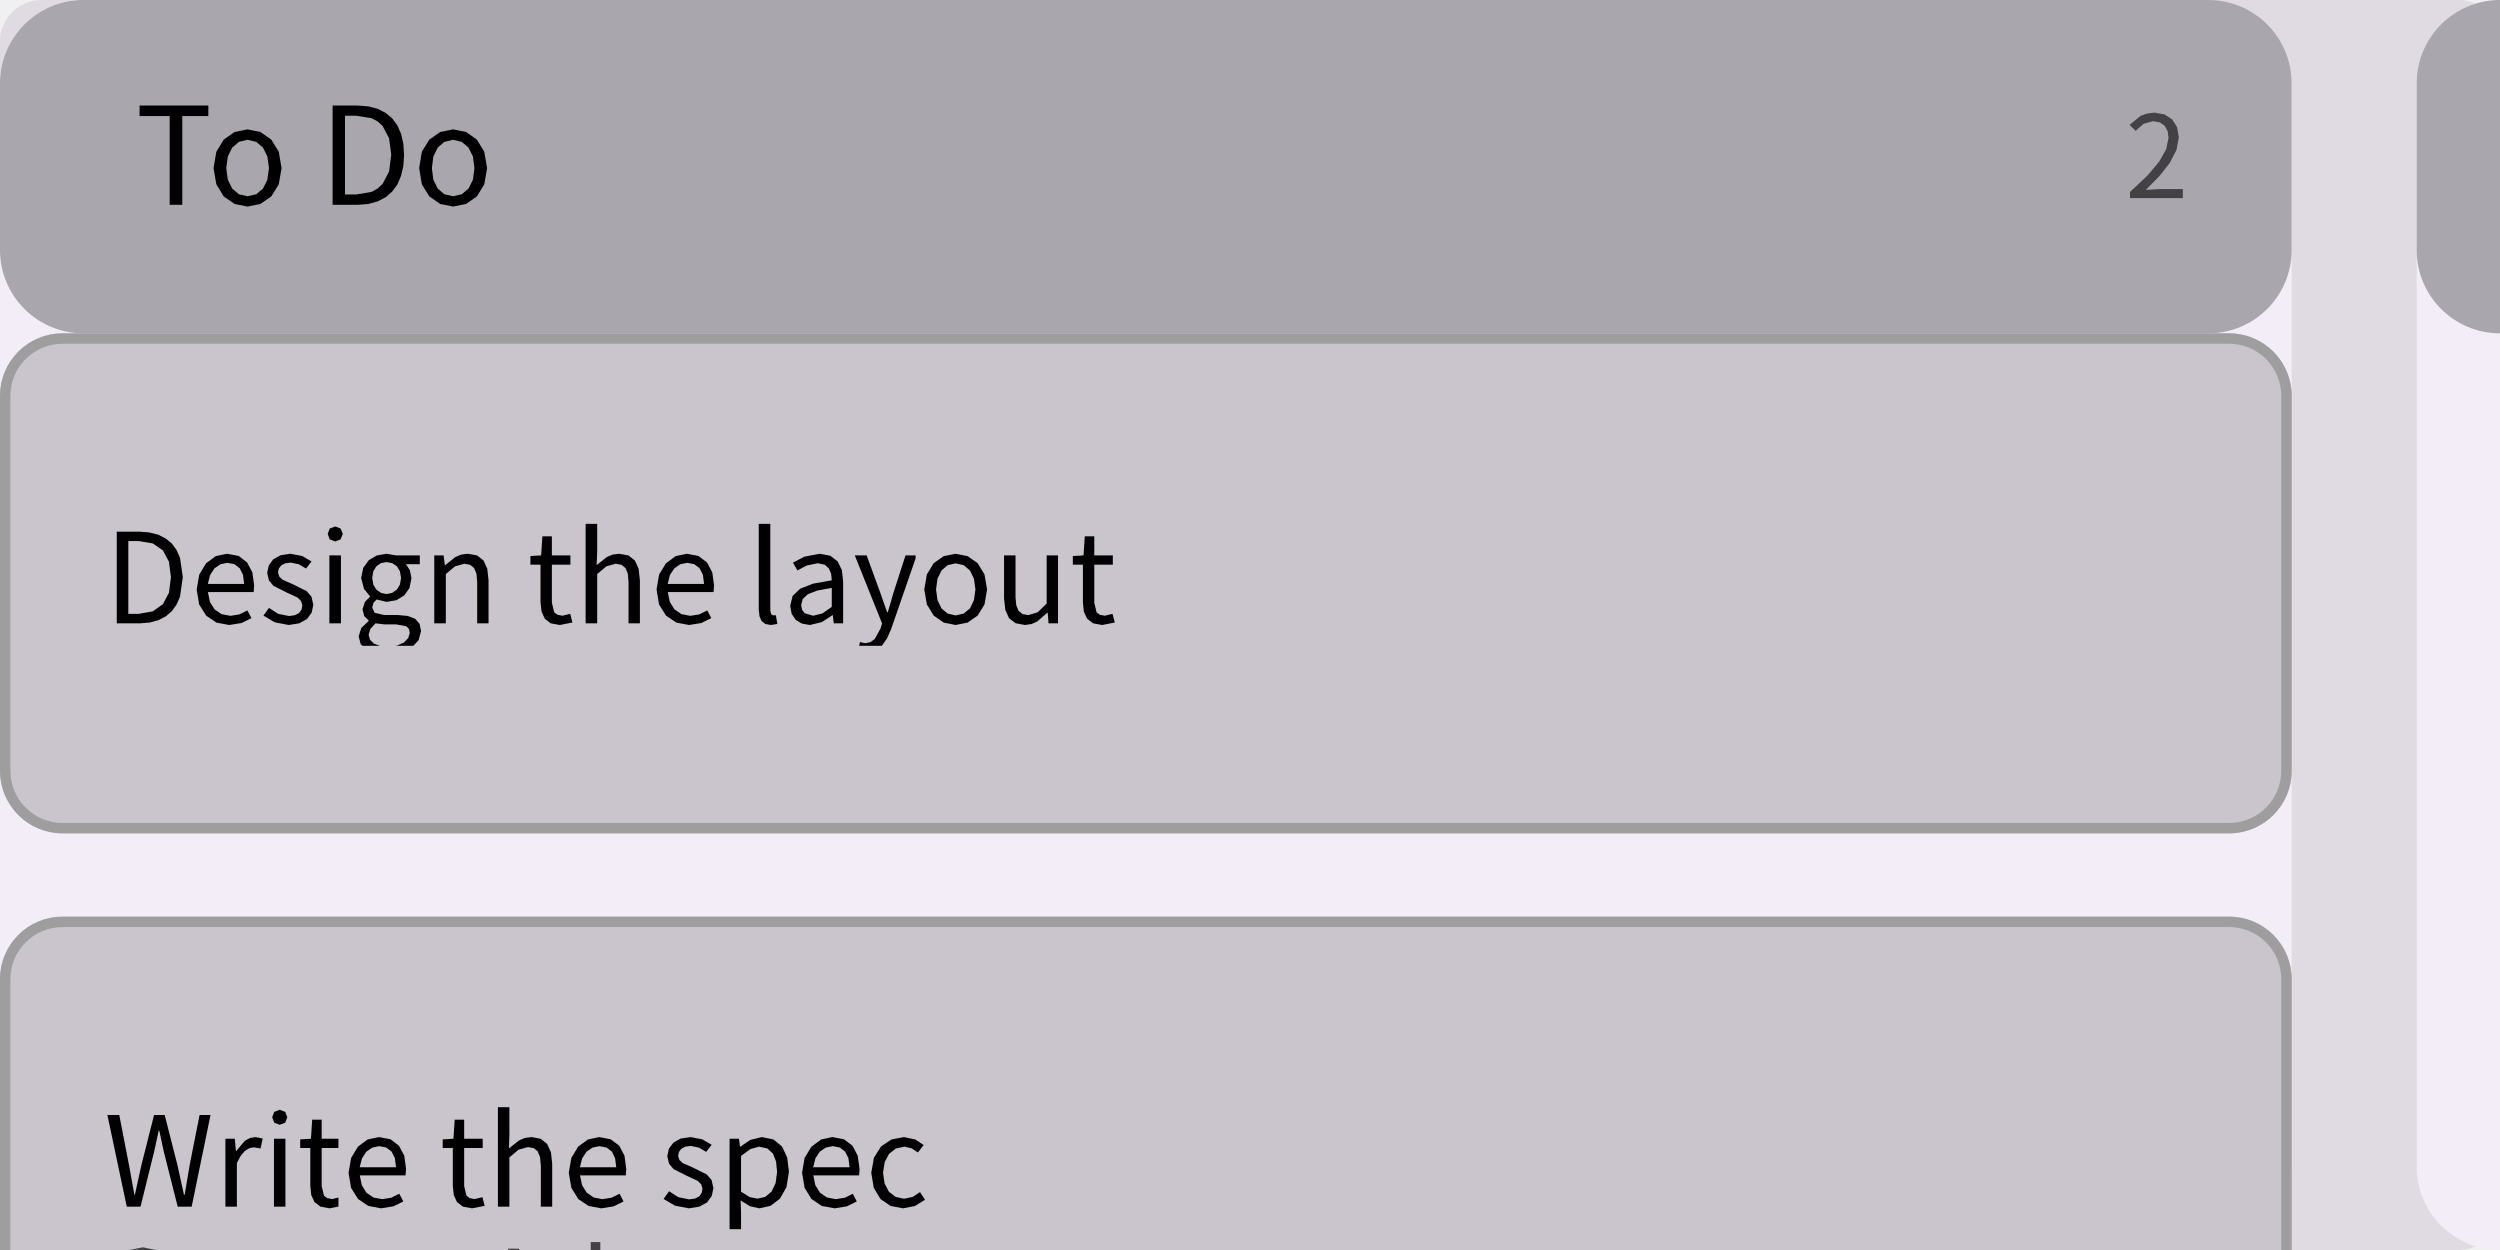
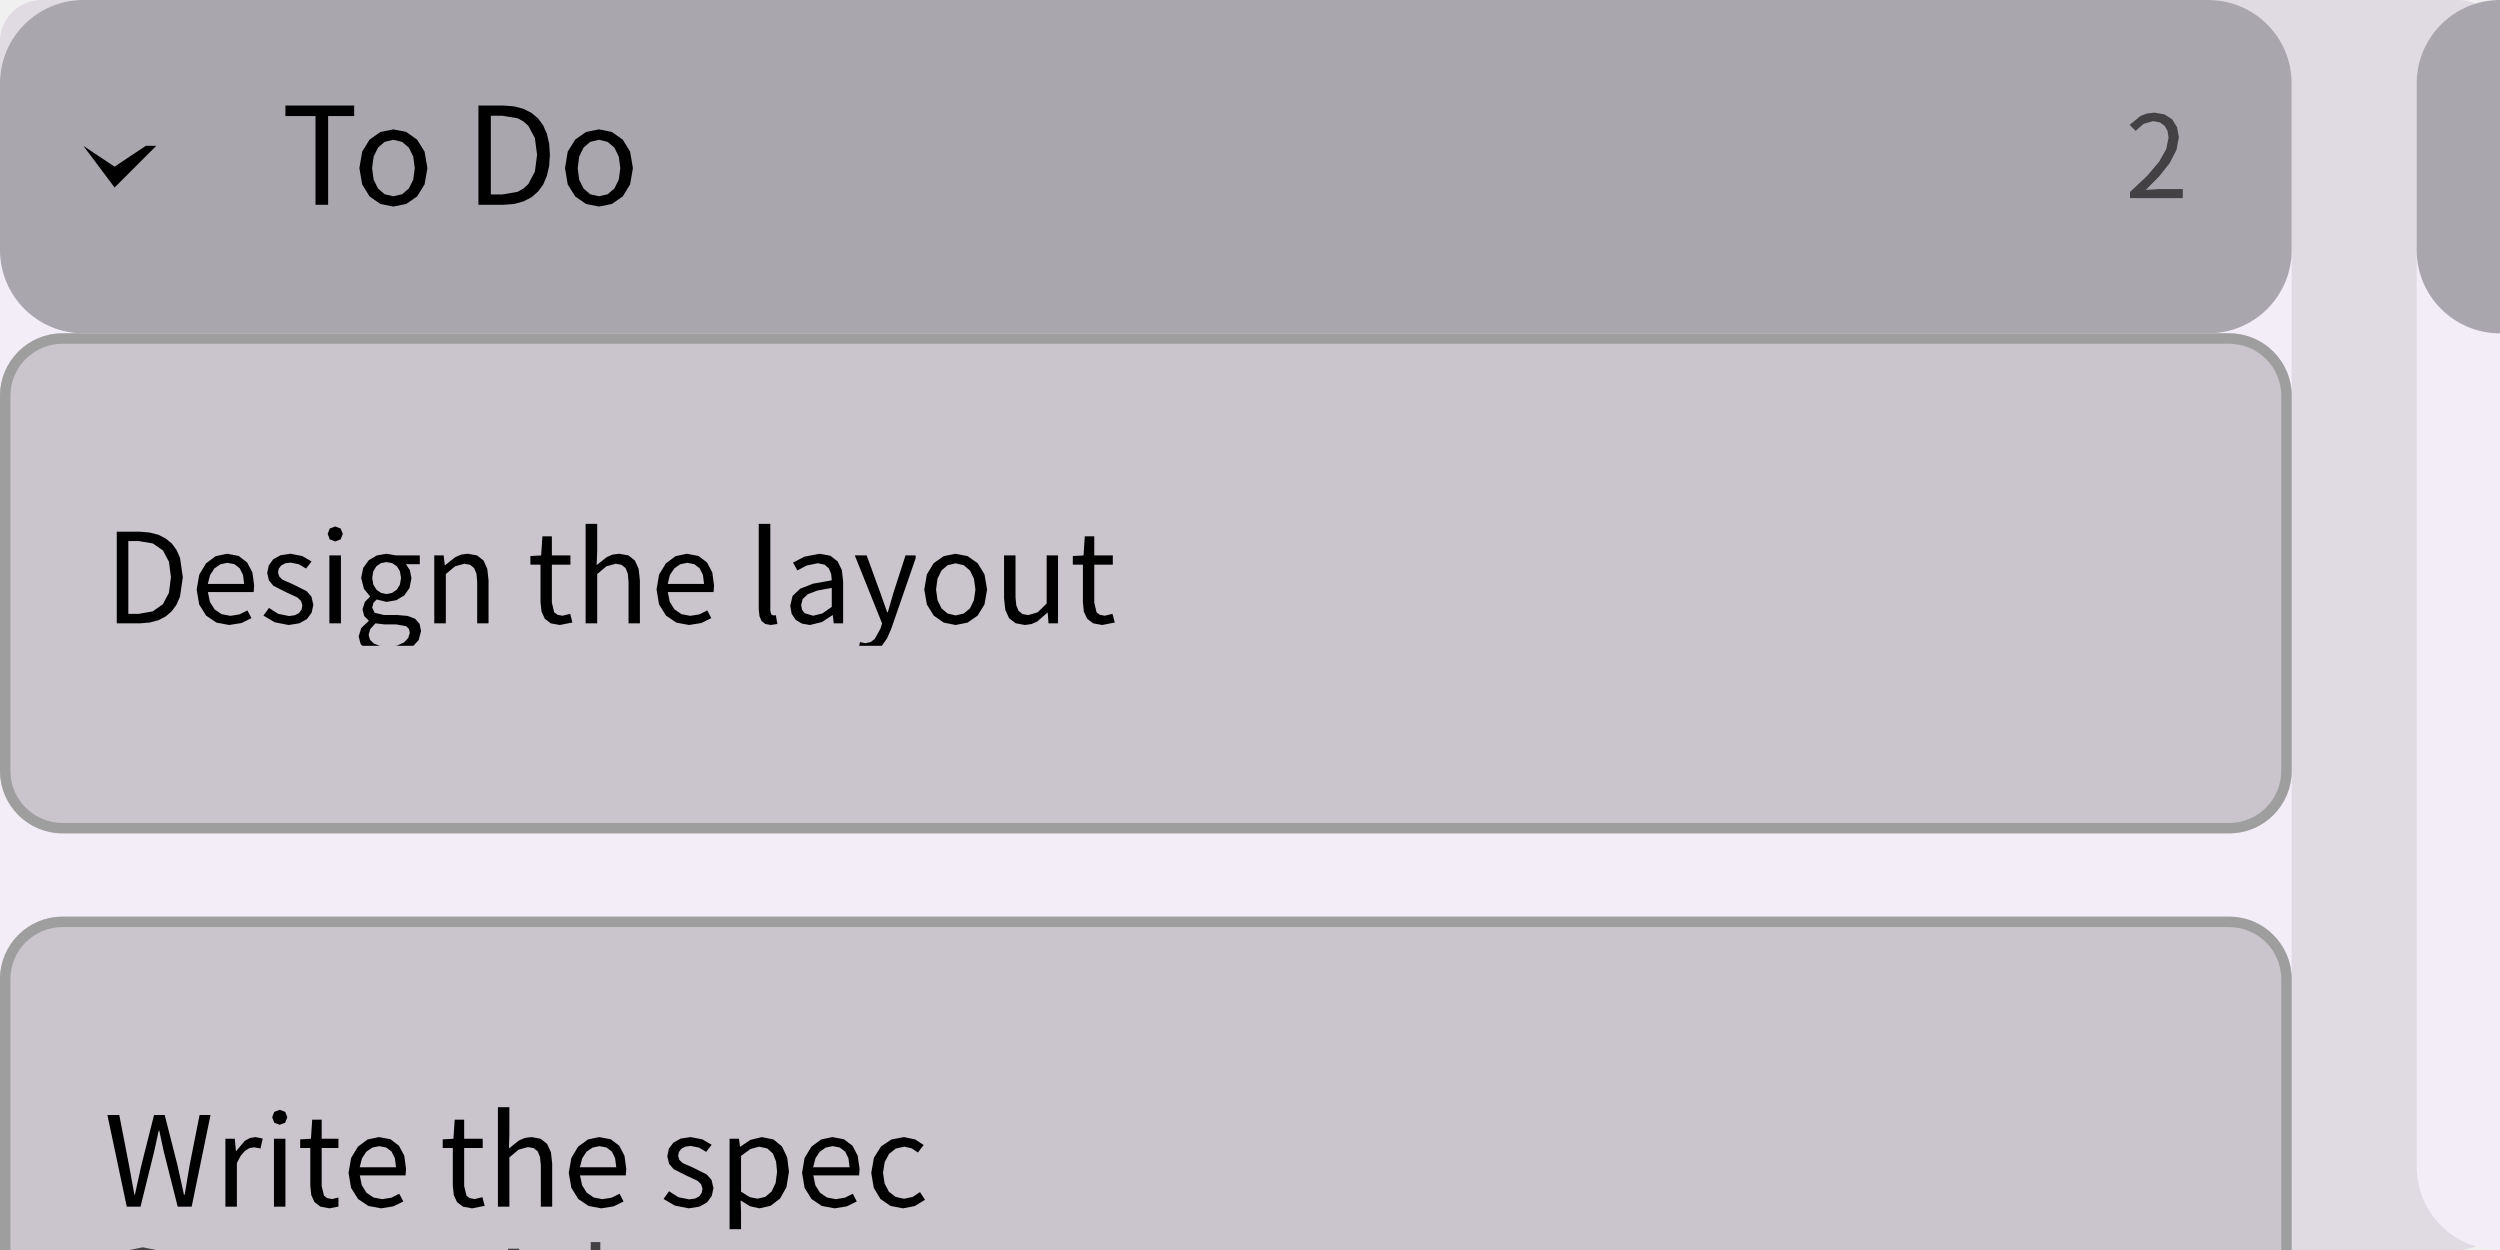
<svg xmlns="http://www.w3.org/2000/svg" width="240" height="120" viewBox="0 0 240 120">
  <rect x="0" y="0" width="240" height="120" fill="rgba(240,240,240,1.00)" />
  <rect x="0" y="0" width="240" height="120" rx="4" ry="4" fill="rgba(224,218,227,1.00)" />
  <clipPath id="clip_0">
    <rect x="0" y="0" width="240" height="120" />
  </clipPath>
  <g clip-path="url(#clip_0)">
    <rect x="0" y="0" width="220" height="120" rx="8" ry="8" fill="rgba(243,237,247,1.00)" />
    <rect x="0" y="0" width="220" height="32" rx="8" ry="8" fill="rgba(170,166,173,1.00)" />
-     <path d="M20.00 10.13L13.40 10.13L13.40 11.14L16.29 11.14L16.29 19.66L17.50 19.66L17.50 11.14L20.00 11.14ZM27.03 16.14L26.76 14.56L26.04 13.40L25.00 12.67L23.76 12.42L22.52 12.67L21.48 13.40L20.77 14.56L20.50 16.14L20.77 17.70L21.48 18.86L22.52 19.58L23.76 19.83L23.76 19.83L25.00 19.58L26.04 18.86L26.76 17.70ZM21.72 16.14L21.87 15.03L22.29 14.17L22.93 13.62L23.76 13.42L24.60 13.62L25.25 14.17L25.67 15.03L25.82 16.14L25.67 17.25L25.25 18.10L24.60 18.65L23.76 18.84L23.76 18.84L22.93 18.65L22.29 18.10L21.87 17.25ZM37.02 18.94L37.65 18.39L38.15 17.71L38.50 16.88L38.72 15.94L38.79 14.86L38.72 13.79L38.50 12.84L38.14 12.03L37.65 11.36L37.01 10.83L36.24 10.44L35.34 10.21L34.31 10.13L31.93 10.13L31.93 19.66L34.36 19.66L35.37 19.58L36.26 19.33ZM36.25 11.66L36.72 12.08L37.35 13.26L37.56 14.86L37.35 16.47L36.72 17.67L36.25 18.10L35.68 18.42L34.20 18.67L33.12 18.67L33.12 11.11L34.20 11.11L35.68 11.35ZM46.76 16.14L46.49 14.56L45.78 13.40L44.74 12.67L43.50 12.42L42.26 12.67L41.22 13.40L40.50 14.56L40.24 16.14L40.50 17.70L41.22 18.86L42.26 19.58L43.50 19.83L43.50 19.83L44.74 19.58L45.78 18.86L46.49 17.70ZM41.46 16.14L41.60 15.03L42.02 14.17L42.66 13.62L43.50 13.42L44.33 13.62L44.98 14.17L45.40 15.03L45.55 16.14L45.40 17.25L44.98 18.10L44.33 18.65L43.50 18.84L43.50 18.84L42.66 18.65L42.02 18.10L41.60 17.25Z" fill="rgba(0,0,0,1.00)" fill-rule="nonzero" data-text="1" />
+     <path d="M 11 18 L 8 14 L 8 14 L 11 16 L 14 14 L 15 14 Z " fill="rgba(0,0,0,1.00)" fill-rule="nonzero" stroke="none" />
+     <path d="M34.00 10.13L27.40 10.13L27.40 11.14L30.29 11.14L30.29 19.66L31.50 19.66L31.50 11.14L34.00 11.14ZM41.03 16.14L40.76 14.56L40.04 13.40L39.00 12.67L37.76 12.42L36.52 12.67L35.48 13.40L34.77 14.56L34.50 16.14L34.77 17.70L35.48 18.86L36.52 19.58L37.76 19.83L37.76 19.83L39.00 19.58L40.04 18.86L40.76 17.70ZM35.72 16.14L35.87 15.03L36.29 14.17L36.93 13.62L37.76 13.42L38.60 13.62L39.25 14.17L39.67 15.03L39.82 16.14L39.67 17.25L39.25 18.10L38.60 18.65L37.76 18.84L37.76 18.84L36.93 18.65L36.29 18.10L35.87 17.25ZM51.02 18.94L51.65 18.39L52.15 17.71L52.50 16.88L52.72 15.94L52.79 14.86L52.72 13.79L52.50 12.84L52.14 12.03L51.65 11.36L51.01 10.83L50.24 10.44L49.34 10.21L48.31 10.13L45.93 10.13L45.93 19.66L48.36 19.66L49.37 19.58L50.26 19.33ZM50.25 11.66L50.72 12.08L51.35 13.26L51.56 14.86L51.35 16.47L50.72 17.67L50.25 18.10L49.68 18.42L48.20 18.67L47.12 18.67L47.12 11.11L48.20 11.11L49.68 11.35ZM60.76 16.14L60.49 14.56L59.78 13.40L58.74 12.67L57.50 12.42L56.26 12.67L55.22 13.40L54.50 14.56L54.24 16.14L54.50 17.70L55.22 18.86L56.26 19.58L57.50 19.83L57.50 19.83L58.74 19.58L59.78 18.86L60.49 17.70ZM55.46 16.14L55.60 15.03L56.02 14.17L56.66 13.62L57.50 13.42L58.33 13.62L58.98 14.17L59.40 15.03L59.55 16.14L59.40 17.25L58.98 18.10L58.33 18.65L57.50 18.84L57.50 18.84L56.66 18.65L56.02 18.10L55.60 17.25Z" fill="rgba(0,0,0,1.00)" fill-rule="nonzero" data-text="1" />
    <path d="M206.00 18.23L207.30 16.91L208.30 15.64L208.94 14.40L209.17 13.18L209.00 12.21L208.53 11.46L207.79 10.98L206.82 10.81L206.10 10.90L205.49 11.13L204.44 11.99L205.02 12.56L205.78 11.89L206.70 11.63L207.35 11.75L207.81 12.08L208.09 12.58L208.18 13.22L207.96 14.31L207.28 15.52L206.13 16.88L204.48 18.43L204.48 19.02L209.55 19.02L209.55 18.15L207.32 18.15Z" fill="rgba(67,65,68,1.00)" fill-rule="nonzero" data-text="1" />
    <clipPath id="clip_1">
      <rect x="0" y="0" width="220" height="120" />
    </clipPath>
    <g clip-path="url(#clip_1)">
      <rect x="0" y="32" width="220" height="48" rx="6" ry="6" fill="rgba(202,196,204,1.00)" />
      <rect x="0.5" y="32.5" width="219" height="47" rx="5.5" ry="5.5" fill="none" stroke="rgba(158,158,158,1.00)" stroke-width="1" />
      <path d="M15.92 59.17L16.50 58.67L16.95 58.04L17.28 57.28L17.55 55.41L17.28 53.54L16.95 52.80L16.49 52.17L15.90 51.69L15.19 51.33L14.36 51.12L13.41 51.04L11.21 51.04L11.21 59.84L13.46 59.84L14.39 59.76L15.21 59.54ZM15.64 52.84L16.22 53.93L16.41 55.41L16.22 56.90L15.64 58.00L14.67 58.69L13.31 58.93L12.32 58.93L12.32 51.94L13.31 51.94L14.67 52.17ZM22.99 58.98L22.12 59.12L21.27 58.96L20.60 58.50L20.15 57.78L19.96 56.84L24.35 56.84L24.40 56.22L24.23 54.95L23.72 53.99L22.91 53.37L21.80 53.16L20.71 53.39L19.78 54.08L19.13 55.16L18.88 56.59L19.12 58.03L19.79 59.10L20.78 59.77L22.00 60.00L22.00 60.00L23.19 59.81L24.14 59.34L23.75 58.60ZM21.82 54.03L22.50 54.16L23.01 54.55L23.33 55.19L23.44 56.06L19.95 56.06L20.17 55.20L20.59 54.56L21.16 54.17ZM30.08 58.06L29.90 57.28L29.44 56.75L28.10 56.08L27.12 55.65L26.81 55.35L26.69 54.96L26.76 54.59L26.99 54.29L27.37 54.08L27.90 54.01L28.69 54.17L29.38 54.58L29.91 53.90L29.02 53.38L27.89 53.16L26.94 53.30L26.23 53.69L25.80 54.28L25.65 55.00L25.82 55.72L26.25 56.24L27.54 56.89L28.56 57.36L28.90 57.69L29.03 58.12L28.95 58.52L28.71 58.85L28.31 59.06L27.75 59.14L26.71 58.93L25.82 58.36L25.29 59.10L26.38 59.74L27.71 60.00L27.71 60.00L28.73 59.84L29.47 59.43L29.92 58.81ZM31.62 59.84L32.73 59.84L32.73 53.32L31.62 53.32ZM32.18 50.54L31.65 50.74L31.46 51.25L31.65 51.78L32.18 51.98L32.18 51.98L32.70 51.78L32.91 51.25L32.70 50.74ZM40.42 60.58L40.28 59.89L39.85 59.40L39.14 59.13L38.15 59.04L36.87 59.04L35.97 58.83L35.73 58.33L35.85 57.88L36.15 57.55L37.11 57.78L38.05 57.62L38.81 57.16L39.31 56.45L39.50 55.51L39.35 54.74L38.97 54.16L40.30 54.16L40.30 53.32L38.03 53.32L37.11 53.16L36.18 53.32L35.40 53.78L34.87 54.52L34.67 55.48L34.94 56.53L35.52 57.24L35.52 57.28L35.03 57.78L34.80 58.50L34.97 59.15L35.39 59.56L35.39 59.62L34.68 60.29L34.43 61.10L34.63 61.84L34.79 62.00L39.68 62.00L40.19 61.45ZM35.73 55.48L35.84 54.84L36.13 54.36L36.57 54.06L37.11 53.96L37.65 54.06L38.10 54.36L38.39 54.84L38.50 55.48L38.39 56.13L38.09 56.61L37.64 56.92L37.11 57.03L37.11 57.03L36.58 56.92L36.14 56.61L35.84 56.13ZM35.39 60.94L35.55 60.38L36.05 59.84L36.89 59.94L38.02 59.94L39.00 60.12L39.26 60.38L39.34 60.76L39.19 61.25L38.78 61.68L38.13 61.97L37.92 62.00L36.47 62.00L35.89 61.78L35.52 61.42ZM44.57 54.12L45.13 54.22L45.51 54.53L45.74 55.07L45.81 55.86L45.81 59.84L46.90 59.84L46.90 55.71L46.78 54.61L46.42 53.81L45.80 53.32L44.91 53.16L44.28 53.24L43.71 53.48L42.72 54.27L42.70 54.27L42.59 53.32L41.69 53.32L41.69 59.84L42.80 59.84L42.80 55.11L43.68 54.37ZM53.52 59.02L53.20 58.78L52.98 57.86L52.98 54.21L54.76 54.21L54.76 53.32L52.98 53.32L52.98 51.49L52.07 51.49L51.95 53.32L50.92 53.38L50.92 54.21L51.89 54.21L51.89 57.82L51.99 58.72L52.30 59.40L52.87 59.84L53.74 60.00L53.74 60.00L54.95 59.76L54.74 58.93L53.99 59.11ZM59.10 54.12L59.66 54.22L60.05 54.53L60.27 55.07L60.34 55.86L60.34 59.84L61.43 59.84L61.43 55.71L61.31 54.61L60.95 53.81L60.33 53.32L59.44 53.16L58.81 53.24L58.25 53.48L57.28 54.25L57.33 52.90L57.33 50.29L56.22 50.29L56.22 59.84L57.33 59.84L57.33 55.11L58.21 54.37ZM67.14 58.98L66.27 59.12L65.42 58.96L64.75 58.50L64.30 57.78L64.11 56.84L68.50 56.84L68.55 56.22L68.38 54.95L67.87 53.99L67.05 53.37L65.94 53.16L64.86 53.39L63.93 54.08L63.27 55.16L63.03 56.59L63.27 58.03L63.94 59.10L64.93 59.77L66.15 60.00L66.15 60.00L67.33 59.81L68.28 59.34L67.90 58.60ZM65.97 54.03L66.65 54.16L67.16 54.55L67.48 55.19L67.59 56.06L64.10 56.06L64.31 55.20L64.74 54.56L65.30 54.17ZM74.04 58.98L73.95 58.62L73.95 50.29L72.84 50.29L72.84 58.54L72.91 59.16L73.11 59.62L73.47 59.90L74.00 60.00L74.00 60.00L74.63 59.90L74.48 59.06L74.25 59.08ZM80.04 59.84L80.94 59.84L80.94 55.83L80.82 54.73L80.41 53.89L79.71 53.35L78.69 53.16L77.23 53.44L76.13 54.01L76.55 54.76L77.44 54.29L78.51 54.07L79.17 54.21L79.58 54.58L79.79 55.10L79.85 55.71L78.06 56.03L76.81 56.52L76.09 57.21L75.86 58.15L76.00 58.93L76.39 59.51L77.00 59.87L77.75 60.00L77.75 60.00L78.90 59.72L79.91 59.06L79.95 59.06ZM77.06 57.50L77.56 57.04L78.47 56.69L79.85 56.44L79.85 58.26L78.95 58.89L78.06 59.11L78.06 59.11L77.25 58.87L77.00 58.55L76.91 58.08ZM85.55 60.39L87.90 53.60L87.90 53.32L86.93 53.32L85.76 56.94L85.23 58.78L85.17 58.78L84.52 56.94L83.20 53.32L82.06 53.32L84.68 59.85L84.53 60.34L83.97 61.35L83.57 61.64L83.07 61.75L82.56 61.64L82.48 62.00L84.64 62.00L84.65 62.00L85.16 61.28ZM94.76 56.59L94.51 55.14L93.85 54.06L92.89 53.39L91.74 53.16L90.60 53.39L89.64 54.06L88.98 55.14L88.73 56.59L88.98 58.03L89.64 59.10L90.60 59.77L91.74 60.00L91.74 60.00L92.89 59.77L93.85 59.10L94.51 58.03ZM89.86 56.59L90.00 55.56L90.38 54.77L90.97 54.26L91.74 54.08L92.52 54.26L93.12 54.77L93.50 55.56L93.64 56.59L93.50 57.61L93.12 58.40L92.52 58.90L91.74 59.08L91.74 59.08L90.97 58.90L90.38 58.40L90.00 57.61ZM100.58 58.82L100.66 59.84L101.57 59.84L101.57 53.32L100.48 53.32L100.48 57.94L99.62 58.78L98.72 59.05L98.16 58.95L97.78 58.64L97.56 58.10L97.49 57.32L97.49 53.32L96.39 53.32L96.39 57.45L96.51 58.55L96.87 59.35L97.50 59.83L98.39 60.00L98.39 60.00L99.02 59.91L99.57 59.67L100.54 58.82ZM105.58 59.02L105.27 58.78L105.05 57.86L105.05 54.21L106.83 54.21L106.83 53.32L105.05 53.32L105.05 51.49L104.14 51.49L104.02 53.32L102.99 53.38L102.99 54.21L103.96 54.21L103.96 57.82L104.05 58.72L104.37 59.40L104.94 59.84L105.81 60.00L105.81 60.00L107.02 59.76L106.80 58.93L106.06 59.11Z" fill="rgba(0,0,0,1.00)" fill-rule="nonzero" data-text="1" />
      <rect x="0" y="88" width="220" height="48" rx="6" ry="6" fill="rgba(202,196,204,1.00)" />
      <rect x="0.5" y="88.5" width="219" height="47" rx="5.5" ry="5.5" fill="none" stroke="rgba(158,158,158,1.00)" stroke-width="1" />
      <path d="M15.29 108.53L15.72 110.54L17.06 115.84L18.40 115.84L20.21 107.04L19.16 107.04L18.21 111.83L17.73 114.69L17.66 114.69L17.03 111.83L15.81 107.04L14.79 107.04L13.58 111.83L12.95 114.69L12.90 114.69L12.38 111.83L11.45 107.04L10.31 107.04L12.17 115.84L13.49 115.84L14.80 110.54L15.24 108.53ZM23.52 110.48L23.95 110.22L24.38 110.14L25.01 110.25L25.22 109.30L24.52 109.16L23.99 109.25L23.50 109.52L22.67 110.51L22.65 110.51L22.54 109.32L21.64 109.32L21.64 115.84L22.74 115.84L22.74 111.65L23.11 110.95ZM26.30 115.84L27.40 115.84L27.40 109.32L26.30 109.32ZM26.85 106.54L26.33 106.74L26.13 107.25L26.33 107.78L26.85 107.98L26.85 107.98L27.38 107.78L27.58 107.25L27.38 106.74ZM31.41 115.02L31.10 114.78L30.88 113.86L30.88 110.21L32.49 110.21L32.49 109.32L30.88 109.32L30.88 107.49L29.97 107.49L29.85 109.32L28.82 109.38L28.82 110.21L29.79 110.21L29.79 113.82L29.88 114.72L30.19 115.40L30.77 115.84L31.64 116.00L31.64 116.00L32.49 115.83L32.49 114.96L31.89 115.11ZM37.57 114.98L36.70 115.12L35.85 114.96L35.18 114.50L34.73 113.78L34.54 112.84L38.93 112.84L38.98 112.22L38.81 110.95L38.30 109.99L37.49 109.37L36.38 109.16L35.29 109.39L34.36 110.08L33.71 111.16L33.46 112.59L33.70 114.03L34.37 115.10L35.36 115.77L36.58 116.00L36.58 116.00L37.76 115.81L38.72 115.34L38.33 114.60ZM36.40 110.03L37.08 110.16L37.59 110.55L37.91 111.19L38.02 112.06L34.53 112.06L34.75 111.20L35.17 110.56L35.74 110.17ZM45.09 115.02L44.78 114.78L44.56 113.86L44.56 110.21L46.34 110.21L46.34 109.32L44.56 109.32L44.56 107.49L43.65 107.49L43.53 109.32L42.50 109.38L42.50 110.21L43.47 110.21L43.47 113.82L43.56 114.72L43.87 115.40L44.45 115.84L45.32 116.00L45.32 116.00L46.53 115.76L46.31 114.93L45.57 115.11ZM50.68 110.12L51.24 110.22L51.62 110.53L51.84 111.07L51.92 111.86L51.92 115.84L53.01 115.84L53.01 111.71L52.89 110.61L52.52 109.81L51.90 109.32L51.02 109.16L50.39 109.24L49.83 109.48L48.86 110.25L48.90 108.90L48.90 106.29L47.80 106.29L47.80 115.84L48.90 115.84L48.90 111.11L49.78 110.37ZM58.71 114.98L57.84 115.12L57.00 114.96L56.33 114.50L55.88 113.78L55.68 112.84L60.08 112.84L60.12 112.22L59.95 110.95L59.45 109.99L58.63 109.37L57.52 109.16L56.44 109.39L55.50 110.08L54.85 111.16L54.60 112.59L54.85 114.03L55.51 115.10L56.50 115.77L57.72 116.00L57.72 116.00L58.91 115.81L59.86 115.34L59.48 114.60ZM57.54 110.03L58.23 110.16L58.74 110.55L59.05 111.19L59.16 112.06L55.67 112.06L55.89 111.20L56.31 110.56L56.88 110.17ZM68.49 114.06L68.31 113.28L67.85 112.75L66.51 112.08L65.53 111.65L65.22 111.35L65.10 110.96L65.18 110.59L65.40 110.29L65.78 110.08L66.32 110.01L67.10 110.17L67.79 110.58L68.32 109.90L67.43 109.38L66.30 109.16L65.35 109.30L64.65 109.69L64.21 110.28L64.06 111.00L64.23 111.72L64.67 112.24L65.96 112.89L66.97 113.36L67.31 113.69L67.44 114.12L67.36 114.52L67.13 114.85L66.73 115.06L66.16 115.14L65.12 114.93L64.23 114.36L63.70 115.10L64.79 115.74L66.12 116.00L66.12 116.00L67.14 115.84L67.88 115.43L68.33 114.81ZM72.00 115.80L72.90 116.00L73.97 115.76L74.88 115.07L75.50 113.97L75.74 112.48L75.57 111.11L75.07 110.06L74.26 109.39L73.14 109.16L72.04 109.43L71.07 110.08L71.04 110.08L70.94 109.32L70.04 109.32L70.04 118.00L71.14 118.00L71.14 116.38L71.10 115.24ZM72.04 110.31L72.87 110.08L73.66 110.25L74.20 110.74L74.50 111.50L74.60 112.49L74.46 113.57L74.07 114.39L73.47 114.90L72.72 115.07L72.72 115.07L71.99 114.93L71.14 114.40L71.14 110.97ZM81.11 114.98L80.24 115.12L79.39 114.96L78.72 114.50L78.27 113.78L78.08 112.84L82.47 112.84L82.52 112.22L82.34 110.95L81.84 109.99L81.02 109.37L79.91 109.16L78.83 109.39L77.90 110.08L77.24 111.16L77.00 112.59L77.24 114.03L77.90 115.10L78.89 115.77L80.12 116.00L80.12 116.00L81.30 115.81L82.25 115.34L81.87 114.60ZM79.94 110.03L80.62 110.16L81.13 110.55L81.45 111.19L81.56 112.06L78.06 112.06L78.28 111.20L78.70 110.56L79.27 110.17ZM87.63 114.90L86.79 115.08L85.97 114.90L85.33 114.40L84.92 113.61L84.77 112.59L84.93 111.56L85.35 110.77L86.00 110.26L86.82 110.08L87.52 110.24L88.12 110.64L88.67 109.92L87.87 109.39L86.78 109.16L85.58 109.39L84.58 110.06L83.90 111.14L83.64 112.59L83.88 114.03L84.52 115.10L85.49 115.77L86.69 116.00L86.69 116.00L87.82 115.78L88.80 115.18L88.32 114.44Z" fill="rgba(0,0,0,1.00)" fill-rule="nonzero" data-text="1" />
      <path d="M16.84 123.51L16.61 121.93L15.97 120.74L14.98 120.00L13.71 119.74L12.44 120.00L11.45 120.74L10.81 121.93L10.58 123.51L10.81 125.10L11.45 126.30L12.44 127.06L13.71 127.33L13.71 127.33L14.98 127.06L15.97 126.30L16.61 125.10ZM11.53 123.51L11.68 122.28L12.12 121.34L12.81 120.76L13.71 120.55L14.61 120.76L15.30 121.34L15.74 122.28L15.89 123.51L15.74 124.75L15.30 125.70L14.61 126.31L13.71 126.52L13.71 126.52L12.81 126.31L12.12 125.70L11.68 124.75ZM21.45 122.71L21.82 124.27L22.60 127.20L23.71 127.20L25.18 121.77L24.30 121.77L23.51 124.91L23.18 126.42L23.13 126.42L22.75 124.91L21.90 121.77L21.01 121.77L20.16 124.91L19.80 126.42L19.75 126.42L19.43 124.91L18.62 121.77L17.69 121.77L19.20 127.20L20.26 127.20L21.03 124.29L21.40 122.71ZM28.76 122.43L29.22 122.51L29.54 122.77L29.73 123.22L29.79 123.88L29.79 127.20L30.70 127.20L30.70 123.76L30.60 122.85L30.30 122.18L29.78 121.77L29.04 121.63L28.04 121.90L27.22 122.56L27.20 122.56L27.11 121.77L26.36 121.77L26.36 127.20L27.28 127.20L27.28 123.26L28.01 122.64ZM35.49 126.49L34.76 126.60L34.05 126.47L33.50 126.08L33.12 125.49L32.96 124.70L36.62 124.70L36.66 124.18L36.52 123.13L36.10 122.32L35.42 121.81L34.49 121.63L33.59 121.83L32.81 122.40L32.27 123.30L32.06 124.49L32.26 125.69L32.82 126.58L33.64 127.14L34.66 127.33L34.66 127.33L35.65 127.17L36.44 126.78L36.12 126.17ZM34.51 122.36L35.08 122.47L35.50 122.79L35.77 123.32L35.86 124.05L32.95 124.05L33.13 123.33L33.48 122.80L33.96 122.47ZM40.28 122.45L40.81 122.54L40.98 121.75L40.40 121.63L39.55 121.94L38.86 122.76L38.84 122.76L38.75 121.77L38.00 121.77L38.00 127.20L38.92 127.20L38.92 123.71L39.57 122.74ZM42.64 121.90L42.17 122.10L41.98 122.60L42.17 123.11L42.64 123.30L42.64 123.30L43.10 123.11L43.30 122.60L43.10 122.10ZM42.64 125.94L42.17 126.13L41.98 126.64L42.17 127.14L42.64 127.33L42.64 127.33L43.10 127.14L43.30 126.64L43.10 126.13ZM51.33 127.20L52.27 127.20L52.27 127.08L49.82 119.87L48.79 119.87L46.31 127.20L47.24 127.20L47.95 124.96L50.63 124.96ZM50.05 123.10L50.40 124.23L48.18 124.23L48.54 123.10L49.27 120.62L49.31 120.62ZM56.88 127.20L57.63 127.20L57.63 119.24L56.71 119.24L56.71 121.33L56.76 122.26L56.06 121.80L55.23 121.63L54.34 121.83L53.59 122.40L53.07 123.30L52.88 124.49L53.04 125.70L53.49 126.59L54.20 127.14L55.12 127.33L55.12 127.33L56.03 127.10L56.77 126.56L56.80 126.56ZM53.82 124.48L53.94 123.63L54.28 122.97L54.78 122.55L55.39 122.40L56.05 122.53L56.71 122.97L56.71 125.82L56.03 126.38L55.32 126.56L55.32 126.56L54.68 126.42L54.21 126.01L53.92 125.36ZM62.63 127.20L63.38 127.20L63.38 123.86L63.27 122.94L62.94 122.24L62.35 121.79L61.50 121.63L60.29 121.86L59.37 122.34L59.72 122.97L60.46 122.57L61.35 122.39L61.90 122.51L62.24 122.81L62.47 123.76L60.98 124.02L59.94 124.43L59.34 125.01L59.14 125.79L59.26 126.44L59.59 126.93L60.09 127.23L60.72 127.33L60.72 127.33L61.68 127.10L62.52 126.55L62.55 126.55ZM60.15 125.25L60.56 124.87L61.32 124.57L62.47 124.37L62.47 125.88L61.72 126.41L60.98 126.59L60.98 126.59L60.30 126.39L60.09 126.13L60.02 125.73Z" fill="rgba(67,65,68,1.00)" fill-rule="nonzero" data-text="1" />
    </g>
    <rect x="232" y="0" width="220" height="120" rx="8" ry="8" fill="rgba(243,237,247,1.00)" />
    <rect x="232" y="0" width="220" height="32" rx="8" ry="8" fill="rgba(170,166,173,1.00)" />
-     <path d="M246.31 19.66L247.51 19.66L247.51 10.13L246.31 10.13ZM253.12 13.46L253.73 13.57L254.15 13.90L254.39 14.49L254.46 15.34L254.46 19.66L255.65 19.66L255.65 15.19L255.52 14.00L255.12 13.13L254.45 12.60L253.49 12.42L252.81 12.51L252.19 12.77L251.12 13.63L251.10 13.63L250.98 12.60L250.01 12.60L250.01 19.66L251.20 19.66L251.20 14.54L252.15 13.73ZM265.16 15.69L266.27 15.15L266.99 14.24L267.24 12.93L266.99 11.61L266.68 11.13L266.26 10.75L265.14 10.28L263.68 10.13L260.96 10.13L260.96 19.66L262.16 19.66L262.16 15.86L263.73 15.86ZM265.41 11.49L265.89 12.05L266.05 12.93L265.90 13.81L265.44 14.42L264.67 14.77L263.58 14.89L262.16 14.89L262.16 11.11L263.52 11.11L264.63 11.19ZM271.11 13.86L271.58 13.57L272.04 13.48L272.73 13.60L272.88 12.90L272.88 12.56L272.20 12.42L271.62 12.52L271.09 12.82L270.19 13.89L270.17 13.89L270.05 12.60L269.08 12.60L269.08 19.66L270.27 19.66L270.27 15.12L270.66 14.36ZM279.98 16.14L279.72 14.56L279.00 13.40L277.96 12.67L276.72 12.42L275.48 12.67L274.44 13.40L273.72 14.56L273.46 16.14L273.72 17.70L274.44 18.86L275.48 19.58L276.72 19.83L276.72 19.83L277.96 19.58L279.00 18.86L279.72 17.70ZM274.68 16.14L274.83 15.03L275.24 14.17L275.89 13.62L276.72 13.42L277.56 13.62L278.21 14.17L278.62 15.03L278.77 16.14L278.62 17.25L278.21 18.10L277.56 18.65L276.72 18.84L276.72 18.84L275.89 18.65L275.24 18.10L274.83 17.25ZM287.66 21.02L287.66 19.74L287.65 19.71L287.19 19.19L286.42 18.89L285.35 18.79L283.96 18.79L282.99 18.57L282.79 18.33L282.73 18.02L282.86 17.54L283.18 17.18L284.22 17.42L285.24 17.25L286.06 16.76L286.61 15.99L286.81 14.97L286.65 14.13L286.24 13.51L287.66 13.51L287.66 12.60L285.22 12.60L284.22 12.42L283.21 12.60L282.37 13.10L281.80 13.89L281.58 14.94L281.87 16.07L282.51 16.84L282.51 16.89L281.97 17.43L281.73 18.20L281.91 18.91L282.36 19.36L282.36 19.43L281.59 20.15L281.32 21.02L281.54 21.83L281.71 22.00L287.01 22.00L287.56 21.40ZM282.73 14.94L282.84 14.24L283.17 13.73L283.64 13.40L284.22 13.29L284.81 13.40L285.29 13.73L285.61 14.24L285.73 14.94L285.61 15.64L285.28 16.16L284.80 16.50L284.22 16.62L284.22 16.62L283.65 16.50L283.17 16.16L282.85 15.64ZM282.36 20.86L282.53 20.24L283.08 19.66L283.99 19.76L285.21 19.76L286.27 19.96L286.55 20.24L286.64 20.66L286.48 21.19L286.03 21.65L285.33 21.97L285.10 22.00L283.53 22.00L282.90 21.76L282.50 21.37ZM291.22 13.86L291.69 13.57L292.15 13.48L292.84 13.60L292.99 12.90L292.99 12.56L292.31 12.42L291.73 12.52L291.20 12.82L290.30 13.89L290.28 13.89L290.16 12.60L289.19 12.60L289.19 19.66L290.38 19.66L290.38 15.12L290.77 14.36ZM298.02 18.73L297.08 18.88L296.16 18.71L295.44 18.21L294.95 17.43L294.74 16.41L299.50 16.41L299.55 15.73L299.36 14.37L298.82 13.32L297.93 12.65L296.73 12.42L295.55 12.68L294.54 13.42L293.83 14.59L293.57 16.14L293.83 17.70L294.55 18.86L295.62 19.58L296.95 19.83L296.95 19.83L298.23 19.62L299.26 19.11L298.85 18.32ZM296.75 13.37L297.49 13.51L298.04 13.93L298.39 14.62L298.51 15.56L294.73 15.56L294.96 14.63L295.42 13.94L296.03 13.51ZM305.70 17.74L305.51 16.89L305.01 16.31L303.55 15.59L302.49 15.12L302.16 14.80L302.03 14.37L302.11 13.97L302.35 13.65L302.76 13.42L303.34 13.34L304.20 13.52L304.94 13.97L305.51 13.23L304.55 12.66L303.33 12.42L302.30 12.57L301.54 13.00L301.06 13.64L300.90 14.42L301.08 15.20L301.56 15.76L302.95 16.46L304.05 16.97L304.42 17.33L304.57 17.80L304.48 18.23L304.22 18.58L303.79 18.82L303.17 18.91L302.05 18.67L301.08 18.06L300.51 18.85L301.70 19.55L303.14 19.83L303.14 19.83L304.24 19.66L305.04 19.21L305.53 18.55ZM311.78 17.74L311.59 16.89L311.09 16.31L309.64 15.59L308.58 15.12L308.24 14.80L308.12 14.37L308.19 13.97L308.44 13.65L308.84 13.42L309.43 13.34L310.28 13.52L311.03 13.97L311.60 13.23L310.63 12.66L309.42 12.42L308.38 12.57L307.62 13.00L307.15 13.64L306.98 14.42L307.17 15.20L307.64 15.76L309.04 16.46L310.14 16.97L310.51 17.33L310.65 17.80L310.56 18.23L310.31 18.58L309.87 18.82L309.26 18.91L308.13 18.67L307.17 18.06L306.59 18.85L307.78 19.55L309.22 19.83L309.22 19.83L310.32 19.66L311.12 19.21L311.61 18.55Z" fill="rgba(0,0,0,1.00)" fill-rule="nonzero" data-text="1" />
+     <path d="M 243 18 L 240 14 L 240 14 L 243 16 L 246 14 L 247 14 Z " fill="rgba(0,0,0,1.00)" fill-rule="nonzero" stroke="none" />
+     <path d="M260.31 19.66L261.51 19.66L261.51 10.13L260.31 10.13ZM267.12 13.46L267.73 13.57L268.15 13.90L268.39 14.49L268.46 15.34L268.46 19.66L269.65 19.66L269.65 15.19L269.52 14.00L269.12 13.13L268.45 12.60L267.49 12.42L266.81 12.51L266.19 12.77L265.12 13.63L265.10 13.63L264.98 12.60L264.01 12.60L264.01 19.66L265.20 19.66L265.20 14.54L266.15 13.73ZM279.16 15.69L280.27 15.15L280.99 14.24L281.24 12.93L280.99 11.61L280.68 11.13L280.26 10.75L279.14 10.28L277.68 10.13L274.96 10.13L274.96 19.66L276.16 19.66L276.16 15.86L277.73 15.86ZM279.41 11.49L279.89 12.05L280.05 12.93L279.90 13.81L279.44 14.42L278.67 14.77L277.58 14.89L276.16 14.89L276.16 11.11L277.52 11.11L278.63 11.19ZM285.11 13.86L285.58 13.57L286.04 13.48L286.73 13.60L286.88 12.90L286.88 12.56L286.20 12.42L285.62 12.52L285.09 12.82L284.19 13.89L284.17 13.89L284.05 12.60L283.08 12.60L283.08 19.66L284.27 19.66L284.27 15.12L284.66 14.36ZM293.98 16.14L293.72 14.56L293.00 13.40L291.96 12.67L290.72 12.42L289.48 12.67L288.44 13.40L287.72 14.56L287.46 16.14L287.72 17.70L288.44 18.86L289.48 19.58L290.72 19.83L290.72 19.83L291.96 19.58L293.00 18.86L293.72 17.70ZM288.68 16.14L288.83 15.03L289.24 14.17L289.89 13.62L290.72 13.42L291.56 13.62L292.21 14.17L292.62 15.03L292.77 16.14L292.62 17.25L292.21 18.10L291.56 18.65L290.72 18.84L290.72 18.84L289.89 18.65L289.24 18.10L288.83 17.25ZM301.66 21.02L301.66 19.74L301.65 19.71L301.19 19.19L300.42 18.89L299.35 18.79L297.96 18.79L296.99 18.57L296.79 18.33L296.73 18.02L296.86 17.54L297.18 17.18L298.22 17.42L299.24 17.25L300.06 16.76L300.61 15.99L300.81 14.97L300.65 14.13L300.24 13.51L301.66 13.51L301.66 12.60L299.22 12.60L298.22 12.42L297.21 12.60L296.37 13.10L295.80 13.89L295.58 14.94L295.87 16.07L296.50 16.84L296.50 16.89L295.97 17.43L295.72 18.20L295.91 18.91L296.36 19.36L296.36 19.43L295.59 20.15L295.32 21.02L295.54 21.83L295.71 22.00L301.01 22.00L301.56 21.40ZM296.73 14.94L296.84 14.24L297.17 13.73L297.64 13.40L298.22 13.29L298.81 13.40L299.29 13.73L299.61 14.24L299.73 14.94L299.61 15.64L299.28 16.16L298.80 16.50L298.22 16.62L298.22 16.62L297.65 16.50L297.17 16.16L296.85 15.64ZM296.36 20.86L296.53 20.24L297.08 19.66L297.99 19.76L299.21 19.76L300.27 19.96L300.55 20.24L300.64 20.66L300.48 21.19L300.03 21.65L299.33 21.97L299.10 22.00L297.53 22.00L296.90 21.76L296.50 21.37ZM305.22 13.86L305.69 13.57L306.15 13.48L306.84 13.60L306.99 12.90L306.99 12.56L306.31 12.42L305.73 12.52L305.20 12.82L304.30 13.89L304.28 13.89L304.16 12.60L303.19 12.60L303.19 19.66L304.38 19.66L304.38 15.12L304.77 14.36ZM312.02 18.73L311.08 18.88L310.16 18.71L309.44 18.21L308.95 17.43L308.74 16.41L313.50 16.41L313.55 15.73L313.36 14.37L312.82 13.32L311.93 12.65L310.73 12.42L309.55 12.68L308.54 13.42L307.83 14.59L307.57 16.14L307.83 17.70L308.55 18.86L309.62 19.58L310.95 19.83L310.95 19.83L312.23 19.62L313.26 19.11L312.85 18.32ZM310.75 13.37L311.49 13.51L312.04 13.93L312.39 14.62L312.51 15.56L308.72 15.56L308.96 14.63L309.42 13.94L310.03 13.51ZM319.70 17.74L319.51 16.89L319.01 16.31L317.55 15.59L316.49 15.12L316.16 14.80L316.03 14.37L316.11 13.97L316.35 13.65L316.76 13.42L317.34 13.34L318.20 13.52L318.94 13.97L319.51 13.23L318.55 12.66L317.33 12.42L316.30 12.57L315.54 13.00L315.06 13.64L314.90 14.42L315.08 15.20L315.56 15.76L316.95 16.46L318.05 16.97L318.42 17.33L318.57 17.80L318.48 18.23L318.22 18.58L317.79 18.82L317.17 18.91L316.05 18.67L315.08 18.06L314.51 18.85L315.70 19.55L317.14 19.83L317.14 19.83L318.24 19.66L319.04 19.21L319.53 18.55ZM325.78 17.74L325.59 16.89L325.09 16.31L323.64 15.59L322.58 15.12L322.24 14.80L322.11 14.37L322.19 13.97L322.44 13.65L322.84 13.42L323.43 13.34L324.28 13.52L325.03 13.97L325.60 13.23L324.63 12.66L323.41 12.42L322.38 12.57L321.62 13.00L321.15 13.64L320.98 14.42L321.17 15.20L321.64 15.76L323.04 16.46L324.14 16.97L324.51 17.33L324.65 17.80L324.56 18.23L324.31 18.58L323.87 18.82L323.26 18.91L322.13 18.67L321.17 18.06L320.59 18.85L321.78 19.55L323.22 19.83L323.22 19.83L324.32 19.66L325.12 19.21L325.61 18.55Z" fill="rgba(0,0,0,1.00)" fill-rule="nonzero" data-text="1" />
    <path d="M428.77 10.96L428.00 10.96L427.27 11.29L426.33 11.53L426.33 12.17L427.77 12.17L427.77 18.18L425.97 18.18L425.97 19.02L430.39 19.02L430.39 18.18L428.77 18.18ZM434.53 10.29L431.23 20.99L431.96 20.99L435.11 10.76L435.11 10.29ZM437.42 18.23L438.71 16.91L439.71 15.64L440.36 14.40L440.59 13.18L440.42 12.21L439.95 11.46L439.21 10.98L438.23 10.81L437.52 10.90L436.90 11.13L435.86 11.99L436.44 12.56L437.20 11.89L438.11 11.63L438.77 11.75L439.23 12.08L439.51 12.58L439.60 13.22L439.38 14.31L438.70 15.52L437.55 16.88L435.90 18.43L435.90 19.02L440.97 19.02L440.97 18.15L438.74 18.15Z" fill="rgba(67,65,68,1.00)" fill-rule="nonzero" data-text="1" />
    <clipPath id="clip_1">
      <rect x="232" y="0" width="220" height="120" />
    </clipPath>
    <g clip-path="url(#clip_1)">
      <rect x="232" y="32" width="220" height="48" rx="6" ry="6" fill="rgba(202,196,204,1.00)" />
      <rect x="232.5" y="32.5" width="219" height="47" rx="5.5" ry="5.5" fill="none" stroke="rgba(158,158,158,1.00)" stroke-width="1" />
      <path d="M249.10 58.39L249.34 57.26L249.21 56.45L248.84 55.84L248.28 55.41L247.56 55.16L247.56 55.10L248.11 54.81L248.51 54.38L248.76 53.82L248.84 53.19L248.62 52.20L247.99 51.54L247.04 51.16L245.82 51.04L243.21 51.04L243.21 59.84L246.01 59.84L247.36 59.68L248.41 59.20ZM247.23 52.24L247.62 52.68L247.75 53.34L247.63 53.94L247.25 54.39L246.59 54.68L245.62 54.78L244.32 54.78L244.32 51.92L245.67 51.92L246.58 52.00ZM247.63 56.02L248.09 56.52L248.25 57.22L248.09 58.00L247.62 58.53L246.86 58.85L245.85 58.95L244.32 58.95L244.32 55.64L245.85 55.64L246.88 55.73ZM255.08 58.82L255.16 59.84L256.08 59.84L256.08 53.32L254.98 53.32L254.98 57.94L254.12 58.78L253.22 59.05L252.66 58.95L252.28 58.64L252.07 58.10L252.00 57.32L252.00 53.32L250.89 53.32L250.89 57.45L251.01 58.55L251.38 59.35L252.00 59.83L252.90 60.00L252.90 60.00L253.52 59.91L254.07 59.67L255.04 58.82ZM258.27 59.84L259.38 59.84L259.38 53.32L258.27 53.32ZM258.82 50.54L258.30 50.74L258.10 51.25L258.30 51.78L258.82 51.98L258.82 51.98L259.35 51.78L259.56 51.25L259.35 50.74ZM262.76 58.98L262.68 58.62L262.68 50.29L261.57 50.29L261.57 58.54L261.64 59.16L261.84 59.62L262.20 59.90L262.72 60.00L262.72 60.00L263.36 59.90L263.20 59.06L262.98 59.08ZM269.31 59.84L270.21 59.84L270.21 50.29L269.11 50.29L269.11 52.80L269.17 53.91L268.32 53.36L267.33 53.16L266.26 53.40L265.36 54.08L264.74 55.16L264.51 56.59L264.70 58.04L265.24 59.11L266.09 59.77L267.20 60.00L267.20 60.00L268.29 59.72L269.18 59.07L269.22 59.07ZM265.64 56.58L265.79 55.56L266.19 54.77L266.79 54.26L267.52 54.08L268.32 54.24L269.11 54.76L269.11 58.18L268.30 58.85L267.44 59.07L267.44 59.07L266.68 58.90L266.11 58.41L265.76 57.63ZM276.92 59.02L276.61 58.78L276.39 57.86L276.39 54.21L278.17 54.21L278.17 53.32L276.39 53.32L276.39 51.49L275.48 51.49L275.36 53.32L274.33 53.38L274.33 54.21L275.30 54.21L275.30 57.82L275.39 58.72L275.71 59.40L276.28 59.84L277.15 60.00L277.15 60.00L278.36 59.76L278.14 58.93L277.40 59.11ZM282.51 54.12L283.07 54.22L283.45 54.53L283.68 55.07L283.75 55.86L283.75 59.84L284.84 59.84L284.84 55.71L284.72 54.61L284.36 53.81L283.74 53.32L282.85 53.16L282.22 53.24L281.66 53.48L280.69 54.25L280.74 52.90L280.74 50.29L279.63 50.29L279.63 59.84L280.74 59.84L280.74 55.11L281.61 54.37ZM290.55 58.98L289.68 59.12L288.83 58.96L288.16 58.50L287.71 57.78L287.52 56.84L291.91 56.84L291.96 56.22L291.78 54.95L291.28 53.99L290.46 53.37L289.35 53.16L288.27 53.39L287.34 54.08L286.68 55.16L286.44 56.59L286.68 58.03L287.34 59.10L288.33 59.77L289.56 60.00L289.56 60.00L290.74 59.81L291.69 59.34L291.31 58.60ZM289.38 54.03L290.06 54.16L290.57 54.55L290.89 55.19L291.00 56.06L287.50 56.06L287.72 55.20L288.14 54.56L288.71 54.17ZM301.95 56.48L301.78 55.11L301.29 54.06L300.47 53.39L299.36 53.16L298.28 53.42L297.31 54.07L297.36 52.90L297.36 50.29L296.25 50.29L296.25 59.84L297.13 59.84L297.22 59.17L297.27 59.17L298.18 59.78L299.12 60.00L299.12 60.00L300.19 59.76L301.09 59.08L301.72 57.97ZM298.25 54.31L299.08 54.08L299.88 54.25L300.42 54.74L300.72 55.50L300.81 56.49L300.67 57.57L300.28 58.39L299.69 58.90L298.94 59.07L298.94 59.07L298.20 58.93L297.36 58.40L297.36 54.97ZM309.21 56.59L308.97 55.14L308.30 54.06L307.34 53.39L306.20 53.16L305.06 53.39L304.10 54.06L303.43 55.14L303.19 56.59L303.43 58.03L304.10 59.10L305.06 59.77L306.20 60.00L306.20 60.00L307.34 59.77L308.30 59.10L308.97 58.03ZM304.32 56.59L304.45 55.56L304.83 54.77L305.43 54.26L306.20 54.08L306.97 54.26L307.57 54.77L307.96 55.56L308.10 56.59L307.96 57.61L307.57 58.40L306.97 58.90L306.20 59.08L306.20 59.08L305.43 58.90L304.83 58.40L304.45 57.61ZM314.54 59.84L315.44 59.84L315.44 55.83L315.31 54.73L314.91 53.89L314.21 53.35L313.18 53.16L311.73 53.44L310.63 54.01L311.05 54.76L311.94 54.29L313.00 54.07L313.66 54.21L314.08 54.58L314.29 55.10L314.35 55.71L312.55 56.03L311.31 56.52L310.59 57.21L310.35 58.15L310.49 58.93L310.89 59.51L311.49 59.87L312.25 60.00L312.25 60.00L313.40 59.72L314.41 59.06L314.44 59.06ZM311.56 57.50L312.05 57.04L312.96 56.69L314.35 56.44L314.35 58.26L313.45 58.89L312.56 59.11L312.56 59.11L311.74 58.87L311.50 58.55L311.41 58.08ZM319.38 54.48L319.82 54.22L320.24 54.14L320.88 54.25L321.08 53.30L320.38 53.16L319.86 53.25L319.36 53.52L318.54 54.51L318.51 54.51L318.40 53.32L317.50 53.32L317.50 59.84L318.61 59.84L318.61 55.65L318.97 54.95ZM326.36 59.84L327.26 59.84L327.26 50.29L326.16 50.29L326.16 52.80L326.22 53.91L325.37 53.36L324.38 53.16L323.31 53.40L322.41 54.08L321.79 55.16L321.56 56.59L321.75 58.04L322.29 59.11L323.14 59.77L324.25 60.00L324.25 60.00L325.34 59.72L326.23 59.07L326.26 59.07ZM322.69 56.58L322.84 55.56L323.24 54.77L323.84 54.26L324.57 54.08L325.36 54.24L326.16 54.76L326.16 58.18L325.34 58.85L324.49 59.07L324.49 59.07L323.73 58.90L323.16 58.41L322.81 57.63Z" fill="rgba(0,0,0,1.00)" fill-rule="nonzero" data-text="1" />
    </g>
  </g>
</svg>
